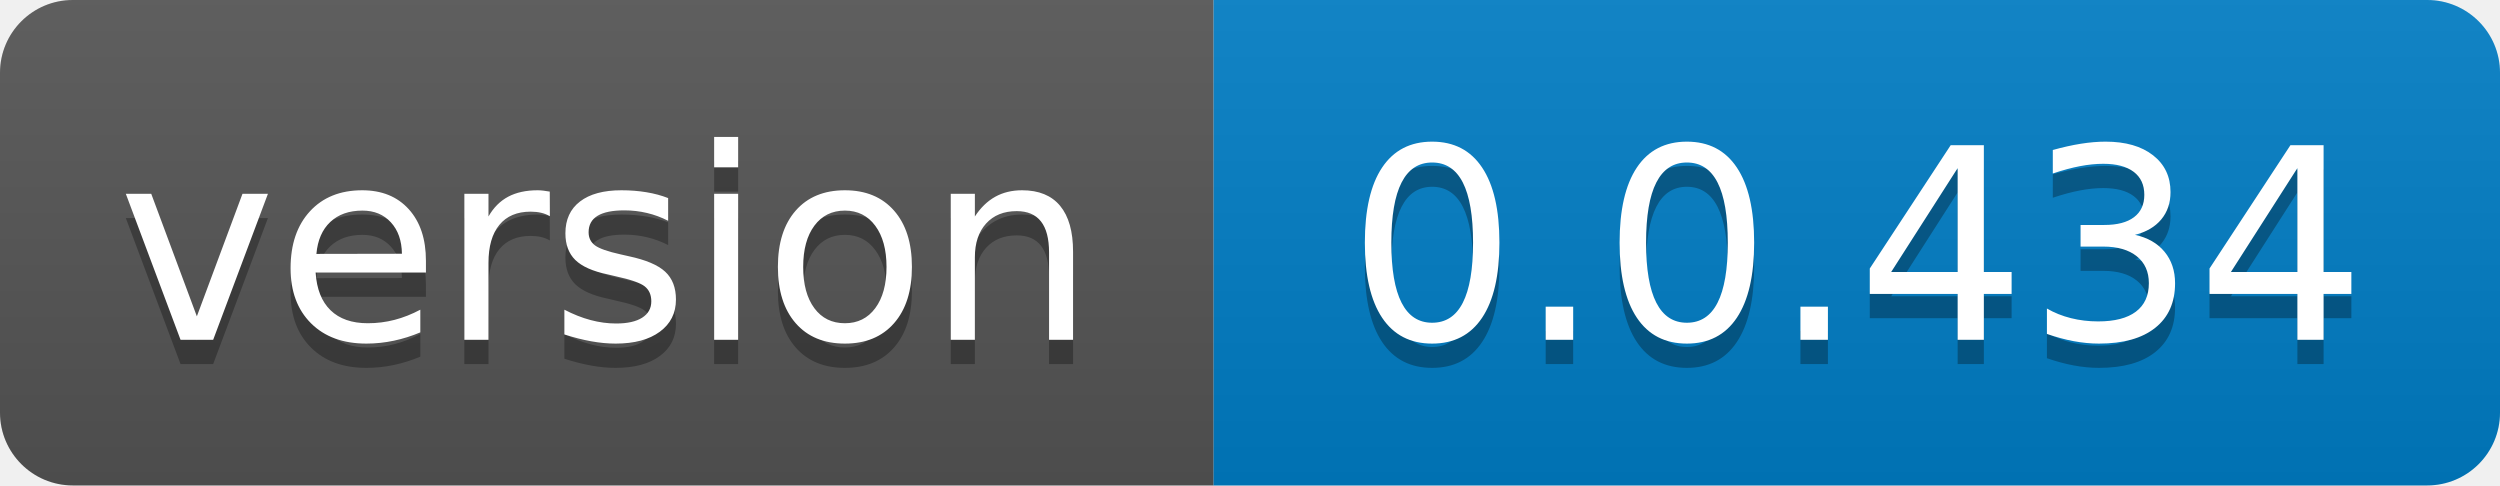
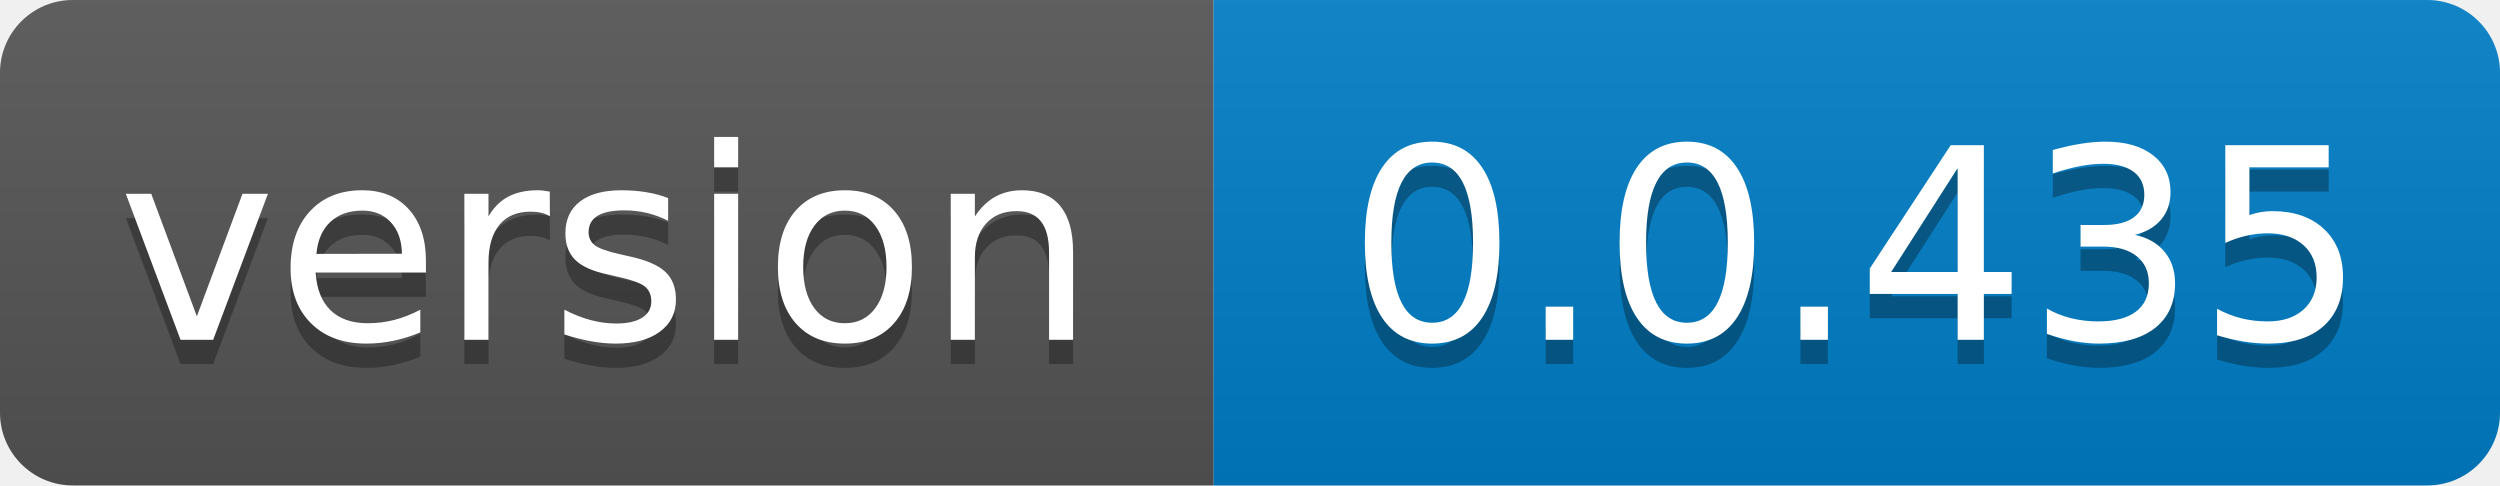
- <svg xmlns="http://www.w3.org/2000/svg" width="103" height="20" role="img" aria-label="version: 0.0.434">
+ <svg xmlns="http://www.w3.org/2000/svg" width="103" height="20" role="img" aria-label="version: 0.0.435">
  <linearGradient id="s" x2="0" y2="100%">
    <stop offset="0" stop-color="#bbb" stop-opacity=".1" />
    <stop offset="1" stop-opacity=".1" />
  </linearGradient>
  <clipPath id="r">
    <rect width="103" height="20" rx="3" fill="#fff" />
  </clipPath>
  <g clip-path="url(#r)">
    <rect width="50" height="20" fill="#555" />
    <rect x="50" width="53" height="20" fill="#007ec6" />
    <rect width="103" height="20" fill="url(#s)" />
  </g>
  <g fill="#fff" text-anchor="middle" font-family="Verdana,Geneva,DejaVu Sans,sans-serif" text-rendering="geometricPrecision" font-size="110">
    <text aria-hidden="true" x="250.0" transform="scale(.1)" textLength="400" y="150" fill="#010101" fill-opacity=".3">version</text>
    <text x="250.0" transform="scale(.1)" textLength="400" y="140" fill="#fff">version</text>
-     <text aria-hidden="true" x="765.0" transform="scale(.1)" textLength="430" y="150" fill="#010101" fill-opacity=".3">0.0.434</text>
-     <text x="765.0" transform="scale(.1)" textLength="430" y="140" fill="#fff">0.0.434</text>
+     <text aria-hidden="true" x="765.0" transform="scale(.1)" textLength="430" y="150" fill="#010101" fill-opacity=".3">0.0.435</text>
+     <text x="765.0" transform="scale(.1)" textLength="430" y="140" fill="#fff">0.0.435</text>
  </g>
</svg>
